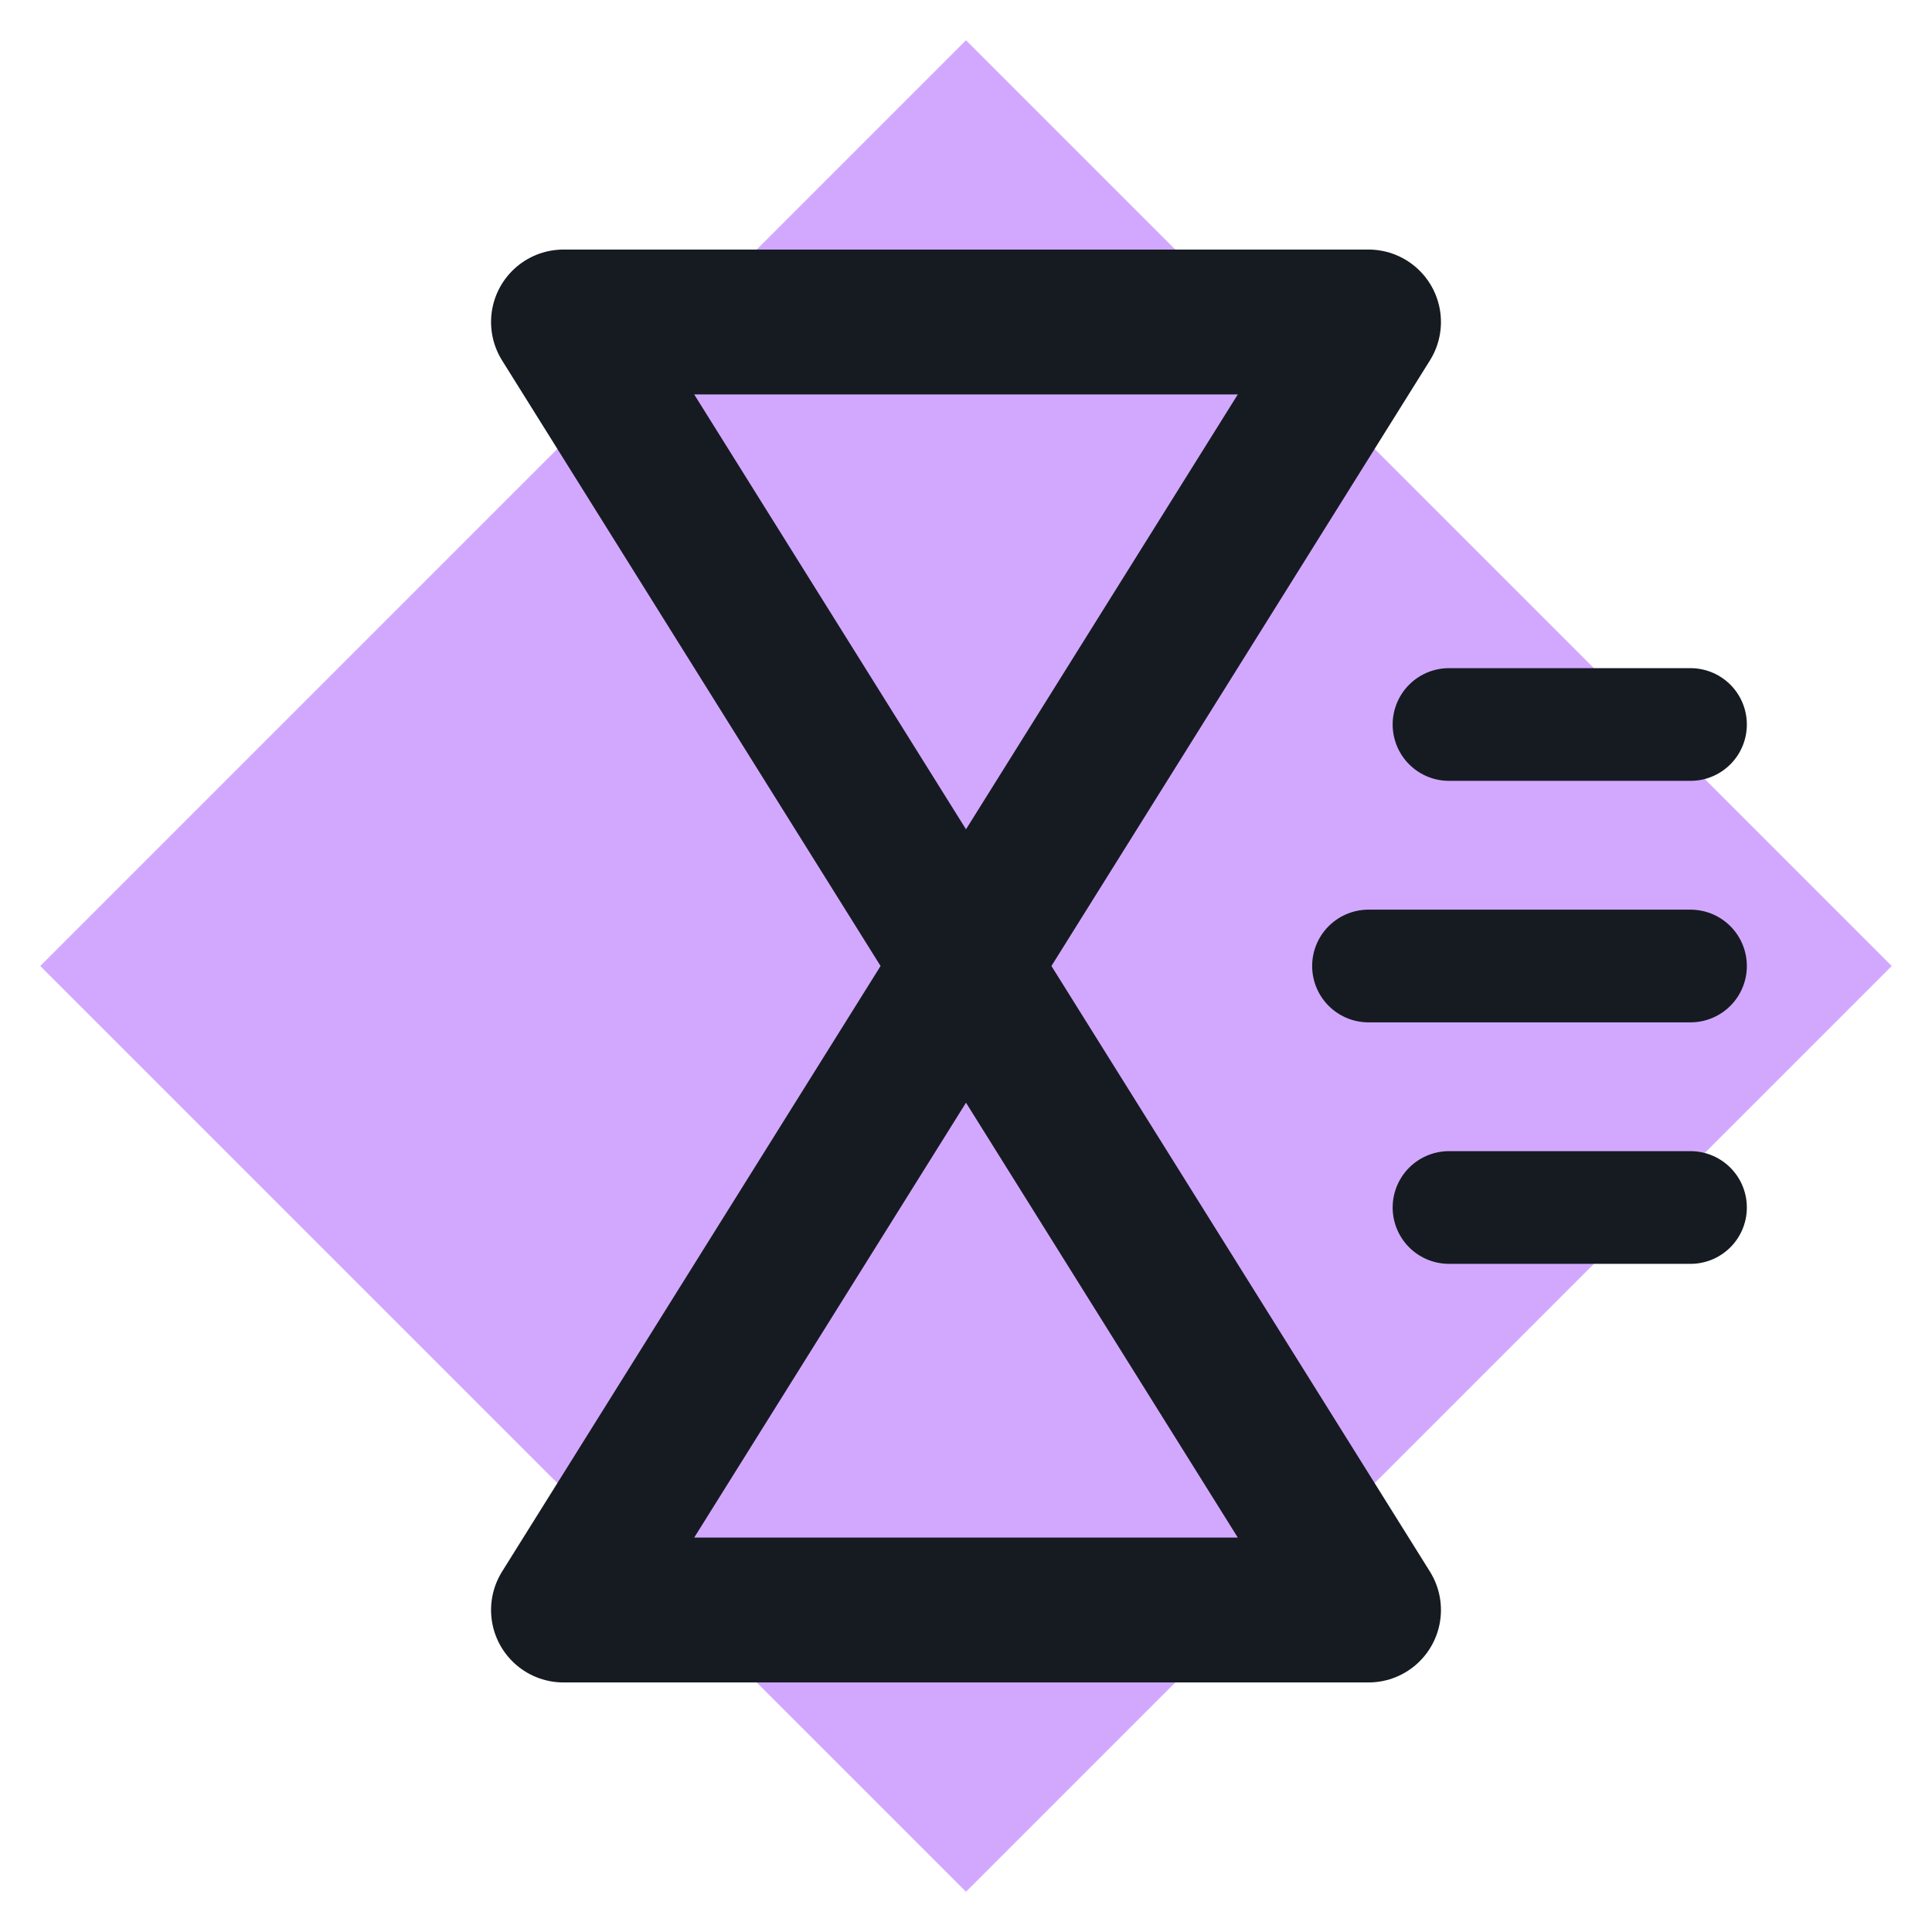
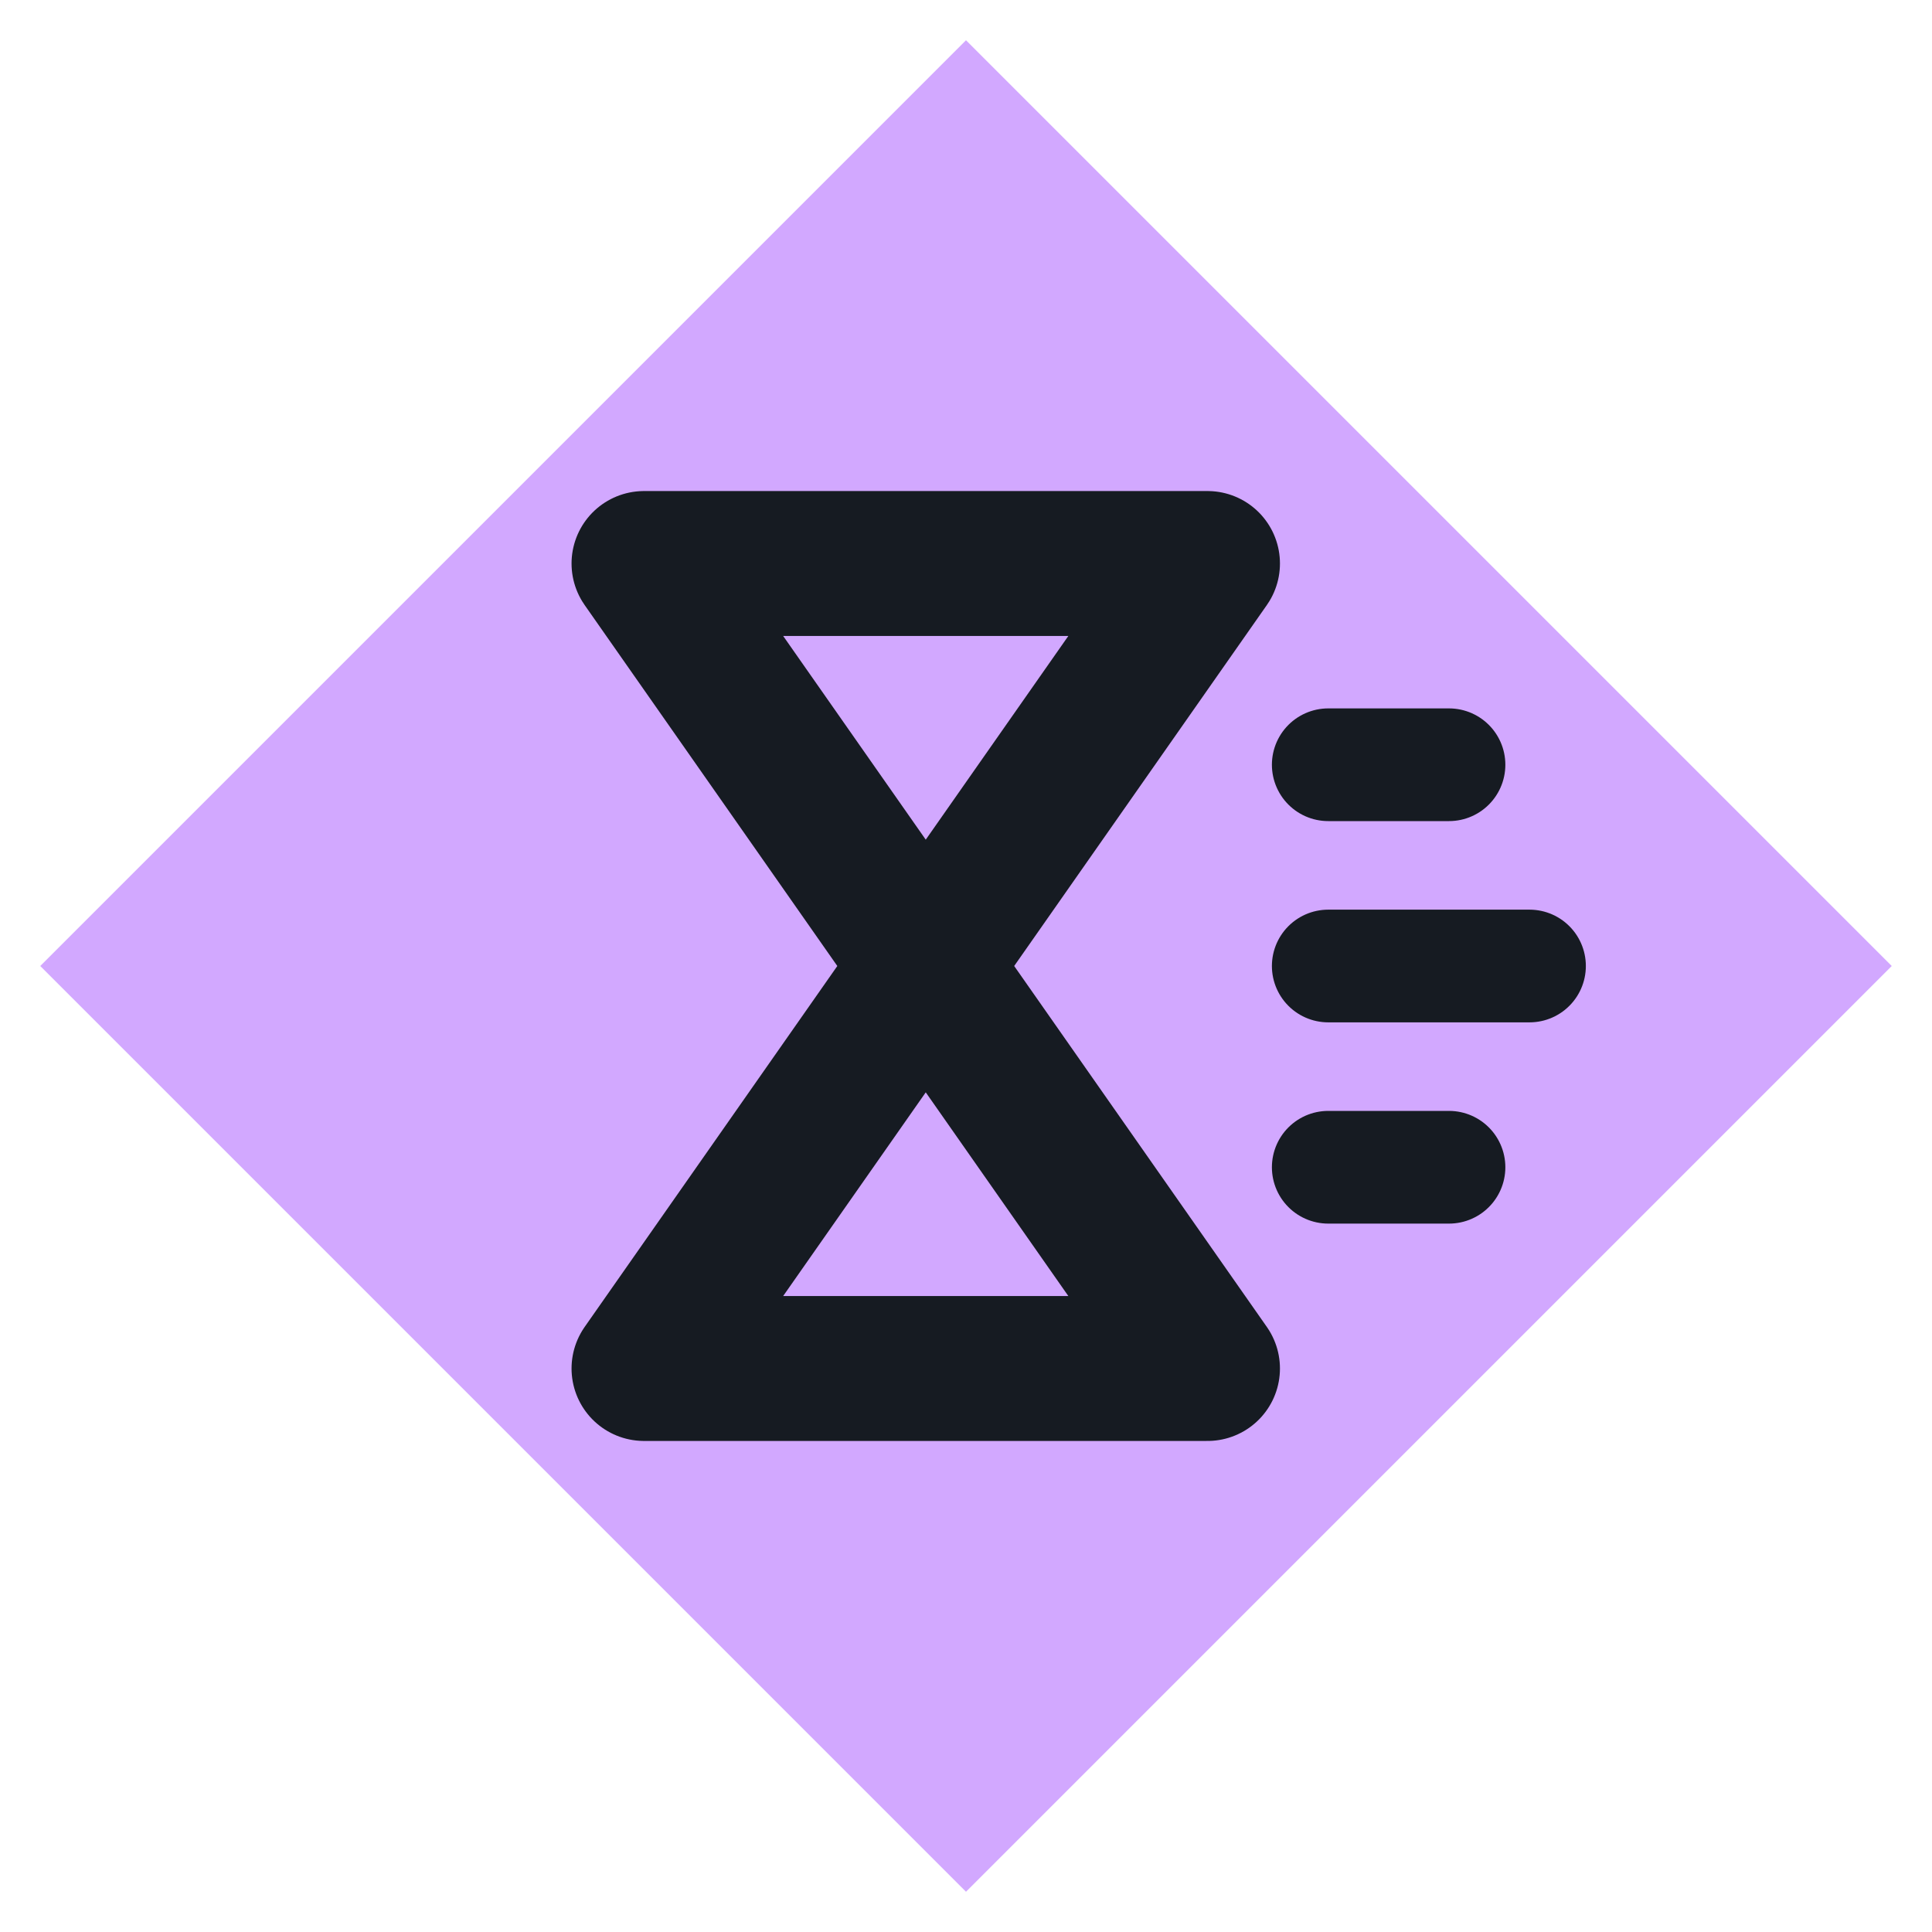
<svg xmlns="http://www.w3.org/2000/svg" viewBox="0 0 24 24" width="24" height="24">
  <path d="M12 0.5L23.5 12 12 23.5 0.5 12z" fill="#d2a8ff" />
-   <path d="M7 4h10L7 20h10z" fill="none" stroke="#161b22" stroke-width="1.8" stroke-linecap="round" stroke-linejoin="round" />
-   <path d="M17 12h4M18 9h3M18 15h3" fill="none" stroke="#161b22" stroke-width="1.4" stroke-linecap="round" stroke-linejoin="round" />
+   <path d="M8 7h7L8 17h7z" fill="none" stroke="#161b22" stroke-width="1.8" stroke-linecap="round" stroke-linejoin="round" />
+   <path d="M16.5 12h2.5M16.5 9.5h1.5M16.5 14.5h1.5" fill="none" stroke="#161b22" stroke-width="1.4" stroke-linecap="round" stroke-linejoin="round" />
</svg>
